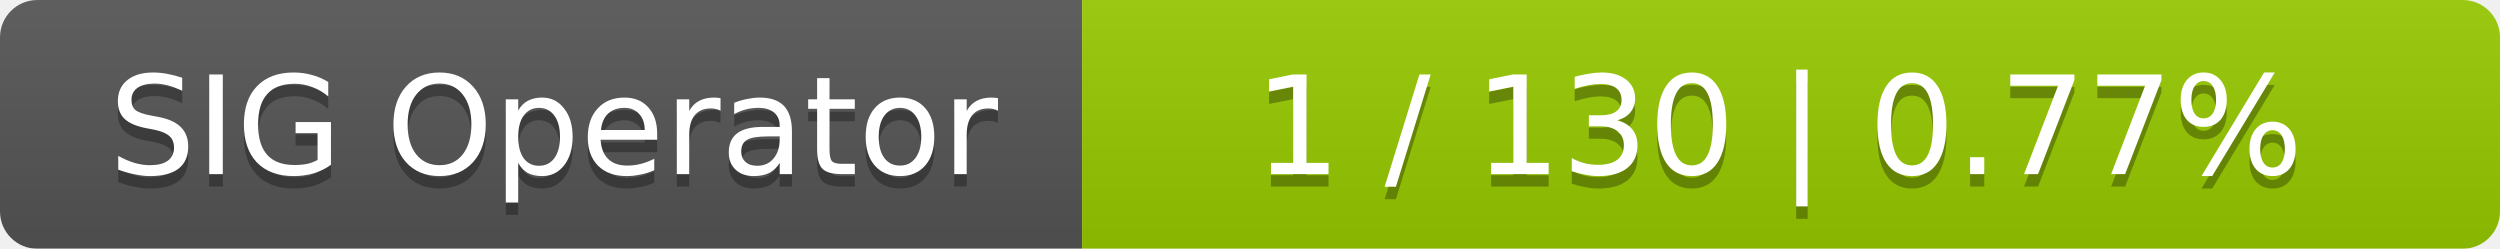
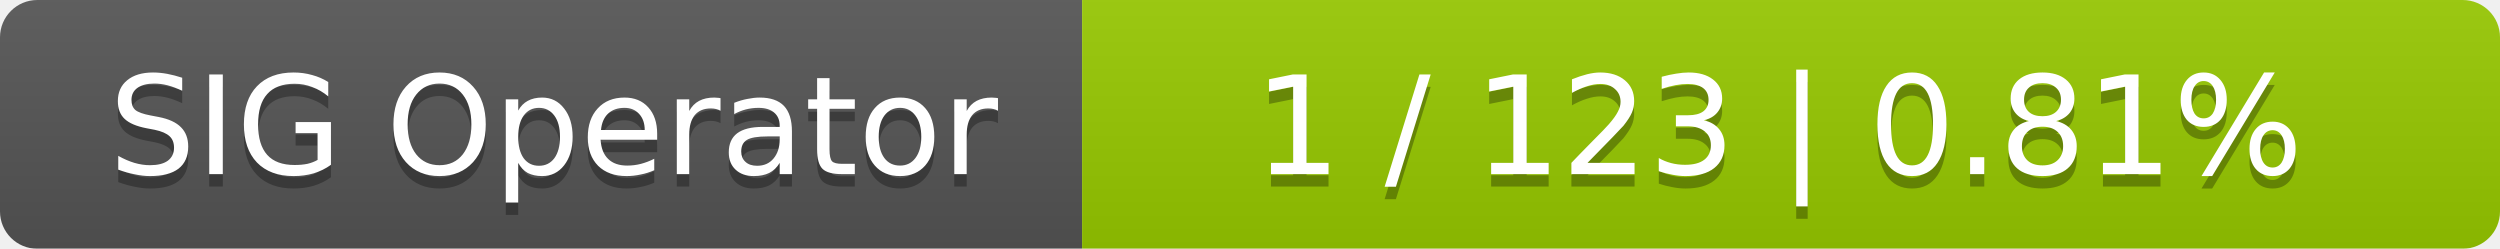
<svg xmlns="http://www.w3.org/2000/svg" width="201" height="20">
  <linearGradient id="smooth" x2="0" y2="100%">
    <stop offset="0" stop-color="#bbb" stop-opacity=".1" />
    <stop offset="1" stop-opacity=".1" />
  </linearGradient>
  <mask id="round">
    <rect width="201" height="20" rx="3" fill="#fff" />
  </mask>
  <g mask="url(#round)">
    <rect width="87" height="20" fill="#555" />
    <rect x="87" width="114" height="20" fill="#97ca00" />
    <rect width="201" height="20" fill="url(#smooth)" />
  </g>
  <g fill="#fff" text-anchor="middle" font-family="DejaVu Sans,Verdana,Geneva,sans-serif" font-size="11">
    <text x="44.5" y="15" fill="#010101" fill-opacity=".3">SIG Operator</text>
    <text x="44.5" y="14">SIG Operator</text>
-     <text x="143" y="15" fill="#010101" fill-opacity=".3">1 / 130    |    0.77%</text>
-     <text x="143" y="14">1 / 130    |    0.77%</text>
+     <text x="143" y="15" fill="#010101" fill-opacity=".3">1 / 123    |    0.81%</text>
+     <text x="143" y="14">1 / 123    |    0.81%</text>
  </g>
</svg>
